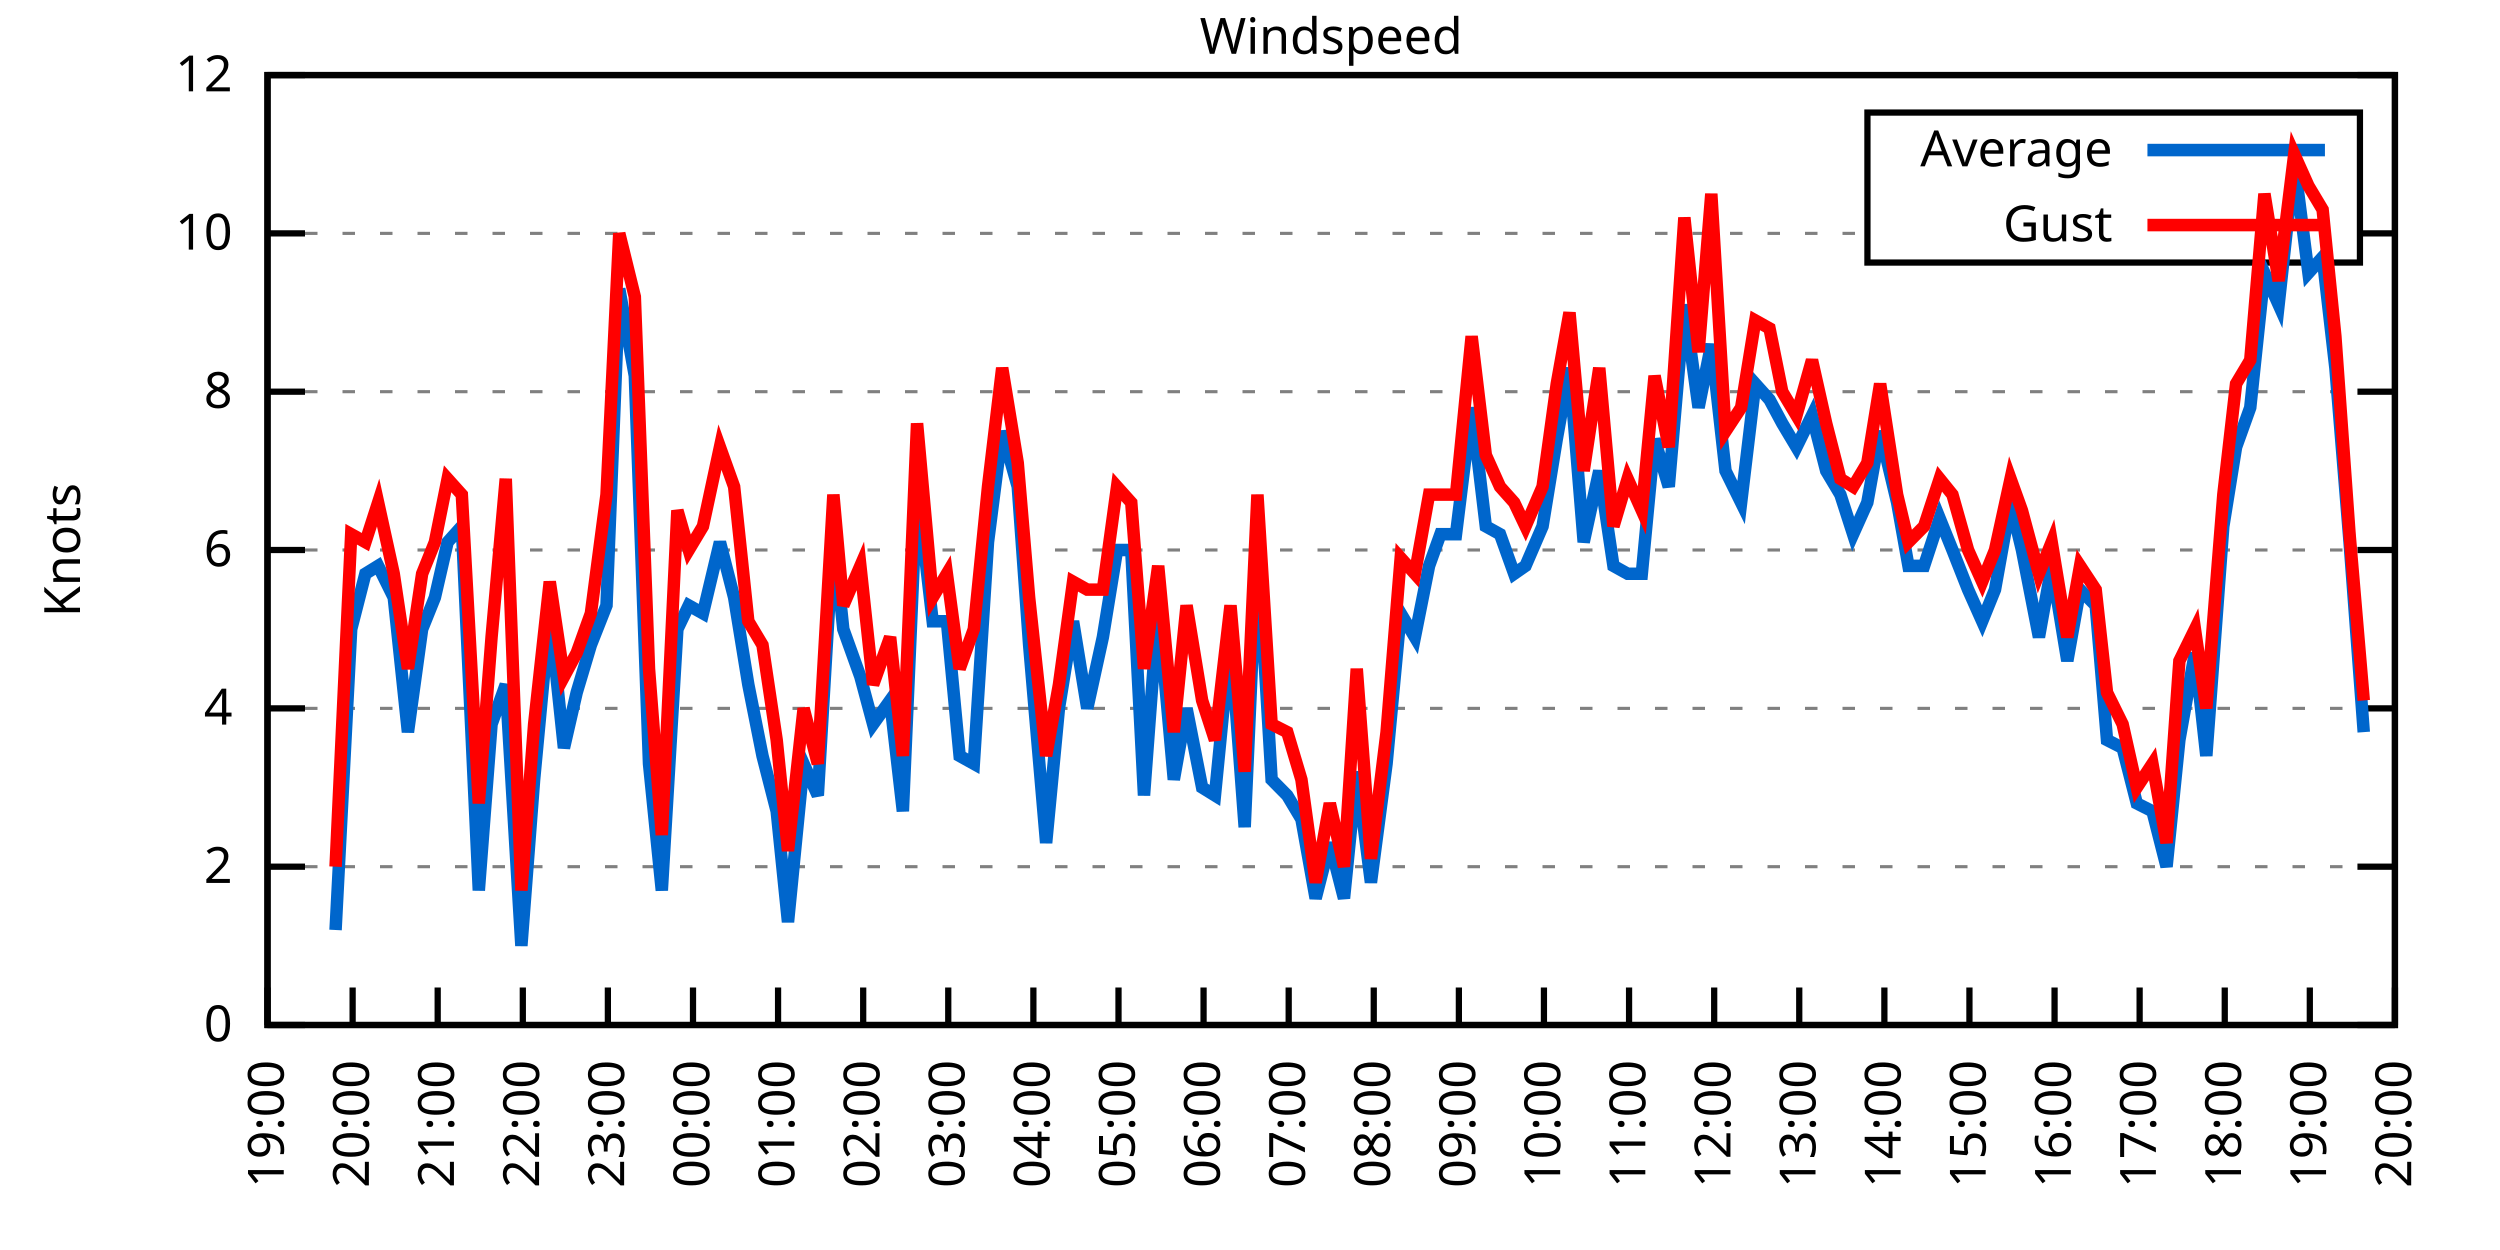
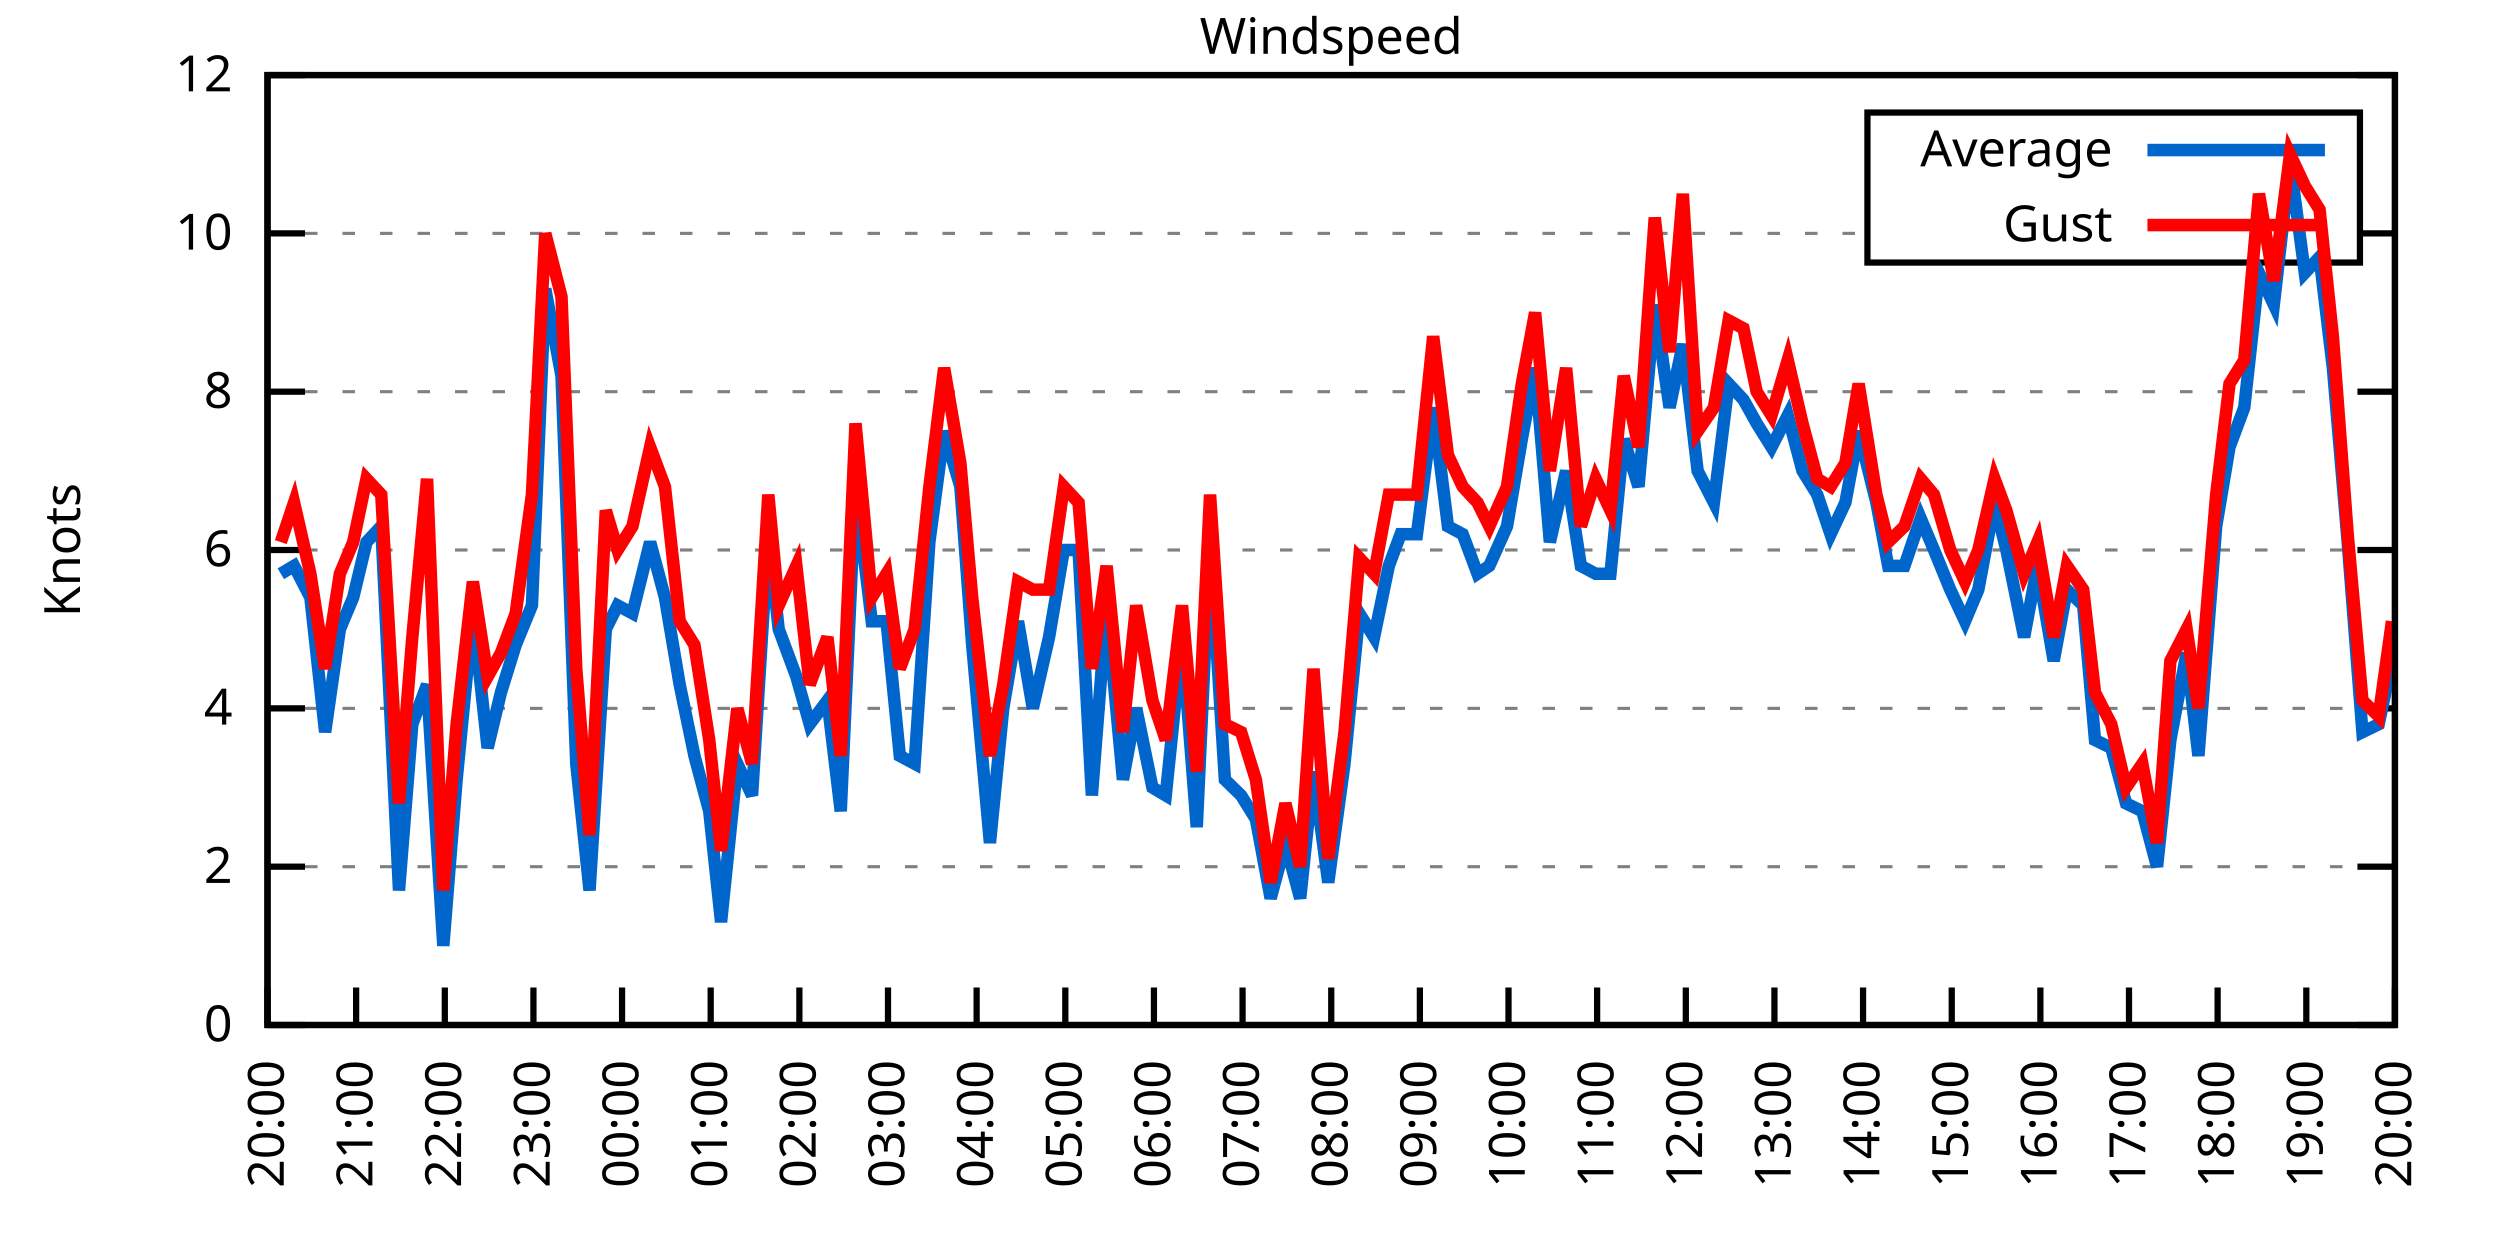
<svg xmlns="http://www.w3.org/2000/svg" xmlns:xlink="http://www.w3.org/1999/xlink" width="400" height="200" viewBox="0 0 400 200">
  <g id="gnuplot_canvas">
    <rect x="0" y="0" width="400" height="200" fill="none" />
    <defs>
      <circle id="gpDot" r="0.5" stroke-width="0.5" stroke="currentColor" />
      <path id="gpPt0" stroke-width="0.333" stroke="currentColor" d="M-1,0 h2 M0,-1 v2" />
      <path id="gpPt1" stroke-width="0.333" stroke="currentColor" d="M-1,-1 L1,1 M1,-1 L-1,1" />
      <path id="gpPt2" stroke-width="0.333" stroke="currentColor" d="M-1,0 L1,0 M0,-1 L0,1 M-1,-1 L1,1 M-1,1 L1,-1" />
      <rect id="gpPt3" stroke-width="0.333" stroke="currentColor" x="-1" y="-1" width="2" height="2" />
      <rect id="gpPt4" stroke-width="0.333" stroke="currentColor" fill="currentColor" x="-1" y="-1" width="2" height="2" />
      <circle id="gpPt5" stroke-width="0.333" stroke="currentColor" cx="0" cy="0" r="1" />
      <use xlink:href="#gpPt5" id="gpPt6" fill="currentColor" stroke="none" />
      <path id="gpPt7" stroke-width="0.333" stroke="currentColor" d="M0,-1.33 L-1.33,0.67 L1.33,0.67 z" />
      <use xlink:href="#gpPt7" id="gpPt8" fill="currentColor" stroke="none" />
      <use xlink:href="#gpPt7" id="gpPt9" stroke="currentColor" transform="rotate(180)" />
      <use xlink:href="#gpPt9" id="gpPt10" fill="currentColor" stroke="none" />
      <use xlink:href="#gpPt3" id="gpPt11" stroke="currentColor" transform="rotate(45)" />
      <use xlink:href="#gpPt11" id="gpPt12" fill="currentColor" stroke="none" />
      <path id="gpPt13" stroke-width="0.333" stroke="currentColor" d="M0,1.330 L1.265,0.411 L0.782,-1.067 L-0.782,-1.076 L-1.265,0.411 z" />
      <use xlink:href="#gpPt13" id="gpPt14" fill="currentColor" stroke="none" />
      <filter id="textbox" filterUnits="objectBoundingBox" x="0" y="0" height="1" width="1">
        <feFlood flood-color="white" flood-opacity="1" result="bgnd" />
        <feComposite in="SourceGraphic" in2="bgnd" operator="atop" />
      </filter>
      <filter id="greybox" filterUnits="objectBoundingBox" x="0" y="0" height="1" width="1">
        <feFlood flood-color="lightgrey" flood-opacity="1" result="grey" />
        <feComposite in="SourceGraphic" in2="grey" operator="atop" />
      </filter>
    </defs>
    <g fill="none" color="white" stroke="currentColor" stroke-width="1.00" stroke-linecap="butt" stroke-linejoin="miter">
</g>
    <g fill="none" color="black" stroke="currentColor" stroke-width="1.00" stroke-linecap="butt" stroke-linejoin="miter">
      <g stroke="none" shape-rendering="crispEdges">
        <polygon fill="rgb(255, 255, 255)" points="42.80,164.00 383.18,164.00 383.18,12.02 42.80,12.02 " />
      </g>
    </g>
    <g fill="none" color="black" stroke="currentColor" stroke-width="1.00" stroke-linecap="butt" stroke-linejoin="miter">
</g>
    <g fill="none" color="black" stroke="black" stroke-width="0.50" stroke-linecap="butt" stroke-linejoin="miter">
</g>
    <g fill="none" color="gray" stroke="currentColor" stroke-width="0.50" stroke-linecap="butt" stroke-linejoin="miter">
      <path stroke="gray" stroke-dasharray="2,4" class="gridline" d="M42.80,164.00 L383.19,164.00  " />
    </g>
    <g fill="none" color="gray" stroke="gray" stroke-width="1.00" stroke-linecap="butt" stroke-linejoin="miter">
</g>
    <g fill="none" color="black" stroke="currentColor" stroke-width="1.00" stroke-linecap="butt" stroke-linejoin="miter">
      <path stroke="black" d="M42.80,164.00 L48.80,164.00 M383.19,164.00 L377.19,164.00  " />
      <g transform="translate(37.20,166.60)" stroke="none" fill="black" font-family="Sans" font-size="8.00" text-anchor="end">
        <text>
          <tspan font-family="Sans"> 0</tspan>
        </text>
      </g>
    </g>
    <g fill="none" color="black" stroke="currentColor" stroke-width="1.00" stroke-linecap="butt" stroke-linejoin="miter">
</g>
    <g fill="none" color="black" stroke="black" stroke-width="0.50" stroke-linecap="butt" stroke-linejoin="miter">
</g>
    <g fill="none" color="gray" stroke="currentColor" stroke-width="0.50" stroke-linecap="butt" stroke-linejoin="miter">
      <path stroke="gray" stroke-dasharray="2,4" class="gridline" d="M42.80,138.67 L383.19,138.67  " />
    </g>
    <g fill="none" color="gray" stroke="gray" stroke-width="1.00" stroke-linecap="butt" stroke-linejoin="miter">
</g>
    <g fill="none" color="black" stroke="currentColor" stroke-width="1.00" stroke-linecap="butt" stroke-linejoin="miter">
      <path stroke="black" d="M42.80,138.67 L48.80,138.67 M383.19,138.67 L377.19,138.67  " />
      <g transform="translate(37.20,141.27)" stroke="none" fill="black" font-family="Sans" font-size="8.00" text-anchor="end">
        <text>
          <tspan font-family="Sans"> 2</tspan>
        </text>
      </g>
    </g>
    <g fill="none" color="black" stroke="currentColor" stroke-width="1.00" stroke-linecap="butt" stroke-linejoin="miter">
</g>
    <g fill="none" color="black" stroke="black" stroke-width="0.50" stroke-linecap="butt" stroke-linejoin="miter">
</g>
    <g fill="none" color="gray" stroke="currentColor" stroke-width="0.50" stroke-linecap="butt" stroke-linejoin="miter">
      <path stroke="gray" stroke-dasharray="2,4" class="gridline" d="M42.80,113.34 L383.19,113.34  " />
    </g>
    <g fill="none" color="gray" stroke="gray" stroke-width="1.00" stroke-linecap="butt" stroke-linejoin="miter">
</g>
    <g fill="none" color="black" stroke="currentColor" stroke-width="1.00" stroke-linecap="butt" stroke-linejoin="miter">
      <path stroke="black" d="M42.80,113.34 L48.80,113.34 M383.19,113.34 L377.19,113.34  " />
      <g transform="translate(37.20,115.94)" stroke="none" fill="black" font-family="Sans" font-size="8.00" text-anchor="end">
        <text>
          <tspan font-family="Sans"> 4</tspan>
        </text>
      </g>
    </g>
    <g fill="none" color="black" stroke="currentColor" stroke-width="1.00" stroke-linecap="butt" stroke-linejoin="miter">
</g>
    <g fill="none" color="black" stroke="black" stroke-width="0.50" stroke-linecap="butt" stroke-linejoin="miter">
</g>
    <g fill="none" color="gray" stroke="currentColor" stroke-width="0.50" stroke-linecap="butt" stroke-linejoin="miter">
      <path stroke="gray" stroke-dasharray="2,4" class="gridline" d="M42.80,88.00 L383.19,88.00  " />
    </g>
    <g fill="none" color="gray" stroke="gray" stroke-width="1.00" stroke-linecap="butt" stroke-linejoin="miter">
</g>
    <g fill="none" color="black" stroke="currentColor" stroke-width="1.00" stroke-linecap="butt" stroke-linejoin="miter">
      <path stroke="black" d="M42.80,88.00 L48.80,88.00 M383.19,88.00 L377.19,88.00  " />
      <g transform="translate(37.20,90.60)" stroke="none" fill="black" font-family="Sans" font-size="8.00" text-anchor="end">
        <text>
          <tspan font-family="Sans"> 6</tspan>
        </text>
      </g>
    </g>
    <g fill="none" color="black" stroke="currentColor" stroke-width="1.00" stroke-linecap="butt" stroke-linejoin="miter">
</g>
    <g fill="none" color="black" stroke="black" stroke-width="0.50" stroke-linecap="butt" stroke-linejoin="miter">
</g>
    <g fill="none" color="gray" stroke="currentColor" stroke-width="0.50" stroke-linecap="butt" stroke-linejoin="miter">
      <path stroke="gray" stroke-dasharray="2,4" class="gridline" d="M42.80,62.67 L383.19,62.67  " />
    </g>
    <g fill="none" color="gray" stroke="gray" stroke-width="1.00" stroke-linecap="butt" stroke-linejoin="miter">
</g>
    <g fill="none" color="black" stroke="currentColor" stroke-width="1.00" stroke-linecap="butt" stroke-linejoin="miter">
      <path stroke="black" d="M42.80,62.67 L48.80,62.67 M383.19,62.67 L377.19,62.67  " />
      <g transform="translate(37.20,65.27)" stroke="none" fill="black" font-family="Sans" font-size="8.00" text-anchor="end">
        <text>
          <tspan font-family="Sans"> 8</tspan>
        </text>
      </g>
    </g>
    <g fill="none" color="black" stroke="currentColor" stroke-width="1.00" stroke-linecap="butt" stroke-linejoin="miter">
</g>
    <g fill="none" color="black" stroke="black" stroke-width="0.50" stroke-linecap="butt" stroke-linejoin="miter">
</g>
    <g fill="none" color="gray" stroke="currentColor" stroke-width="0.50" stroke-linecap="butt" stroke-linejoin="miter">
      <path stroke="gray" stroke-dasharray="2,4" class="gridline" d="M42.80,37.34 L298.79,37.34 M377.59,37.34 L383.19,37.34  " />
    </g>
    <g fill="none" color="gray" stroke="gray" stroke-width="1.00" stroke-linecap="butt" stroke-linejoin="miter">
</g>
    <g fill="none" color="black" stroke="currentColor" stroke-width="1.00" stroke-linecap="butt" stroke-linejoin="miter">
      <path stroke="black" d="M42.80,37.34 L48.80,37.34 M383.19,37.34 L377.19,37.34  " />
      <g transform="translate(37.20,39.94)" stroke="none" fill="black" font-family="Sans" font-size="8.00" text-anchor="end">
        <text>
          <tspan font-family="Sans"> 10</tspan>
        </text>
      </g>
    </g>
    <g fill="none" color="black" stroke="currentColor" stroke-width="1.00" stroke-linecap="butt" stroke-linejoin="miter">
</g>
    <g fill="none" color="black" stroke="black" stroke-width="0.50" stroke-linecap="butt" stroke-linejoin="miter">
</g>
    <g fill="none" color="gray" stroke="currentColor" stroke-width="0.50" stroke-linecap="butt" stroke-linejoin="miter">
      <path stroke="gray" stroke-dasharray="2,4" class="gridline" d="M42.80,12.01 L383.19,12.01  " />
    </g>
    <g fill="none" color="gray" stroke="gray" stroke-width="1.00" stroke-linecap="butt" stroke-linejoin="miter">
</g>
    <g fill="none" color="black" stroke="currentColor" stroke-width="1.00" stroke-linecap="butt" stroke-linejoin="miter">
      <path stroke="black" d="M42.80,12.01 L48.80,12.01 M383.19,12.01 L377.19,12.01  " />
      <g transform="translate(37.20,14.61)" stroke="none" fill="black" font-family="Sans" font-size="8.00" text-anchor="end">
        <text>
          <tspan font-family="Sans"> 12</tspan>
        </text>
      </g>
    </g>
    <g fill="none" color="black" stroke="currentColor" stroke-width="1.00" stroke-linecap="butt" stroke-linejoin="miter">
      <path stroke="black" d="M42.80,164.00 L42.80,158.00  " />
      <g transform="translate(45.40,169.60) rotate(270.00)" stroke="none" fill="black" font-family="Sans" font-size="8.00" text-anchor="end">
        <text>
-           <tspan font-family="Sans">19:00</tspan>
-         </text>
-       </g>
-     </g>
-     <g fill="none" color="black" stroke="currentColor" stroke-width="1.00" stroke-linecap="butt" stroke-linejoin="miter">
-       <path stroke="black" d="M56.42,164.00 L56.42,158.00  " />
-       <g transform="translate(59.02,169.60) rotate(270.00)" stroke="none" fill="black" font-family="Sans" font-size="8.00" text-anchor="end">
-         <text>
          <tspan font-family="Sans">20:00</tspan>
        </text>
      </g>
    </g>
    <g fill="none" color="black" stroke="currentColor" stroke-width="1.00" stroke-linecap="butt" stroke-linejoin="miter">
-       <path stroke="black" d="M70.03,164.00 L70.03,158.00  " />
-       <g transform="translate(72.63,169.60) rotate(270.00)" stroke="none" fill="black" font-family="Sans" font-size="8.00" text-anchor="end">
+       <path stroke="black" d="M56.98,164.00 L56.98,158.00  " />
+       <g transform="translate(59.58,169.60) rotate(270.00)" stroke="none" fill="black" font-family="Sans" font-size="8.00" text-anchor="end">
        <text>
          <tspan font-family="Sans">21:00</tspan>
        </text>
      </g>
    </g>
    <g fill="none" color="black" stroke="currentColor" stroke-width="1.00" stroke-linecap="butt" stroke-linejoin="miter">
-       <path stroke="black" d="M83.65,164.00 L83.65,158.00  " />
-       <g transform="translate(86.25,169.60) rotate(270.00)" stroke="none" fill="black" font-family="Sans" font-size="8.00" text-anchor="end">
+       <path stroke="black" d="M71.17,164.00 L71.17,158.00  " />
+       <g transform="translate(73.77,169.60) rotate(270.00)" stroke="none" fill="black" font-family="Sans" font-size="8.00" text-anchor="end">
        <text>
          <tspan font-family="Sans">22:00</tspan>
        </text>
      </g>
    </g>
    <g fill="none" color="black" stroke="currentColor" stroke-width="1.00" stroke-linecap="butt" stroke-linejoin="miter">
-       <path stroke="black" d="M97.26,164.00 L97.26,158.00  " />
-       <g transform="translate(99.86,169.60) rotate(270.00)" stroke="none" fill="black" font-family="Sans" font-size="8.00" text-anchor="end">
+       <path stroke="black" d="M85.35,164.00 L85.35,158.00  " />
+       <g transform="translate(87.95,169.60) rotate(270.00)" stroke="none" fill="black" font-family="Sans" font-size="8.00" text-anchor="end">
        <text>
          <tspan font-family="Sans">23:00</tspan>
        </text>
      </g>
    </g>
    <g fill="none" color="black" stroke="currentColor" stroke-width="1.00" stroke-linecap="butt" stroke-linejoin="miter">
-       <path stroke="black" d="M110.88,164.00 L110.88,158.00  " />
-       <g transform="translate(113.48,169.60) rotate(270.00)" stroke="none" fill="black" font-family="Sans" font-size="8.00" text-anchor="end">
+       <path stroke="black" d="M99.53,164.00 L99.53,158.00  " />
+       <g transform="translate(102.13,169.60) rotate(270.00)" stroke="none" fill="black" font-family="Sans" font-size="8.00" text-anchor="end">
        <text>
          <tspan font-family="Sans">00:00</tspan>
        </text>
      </g>
    </g>
    <g fill="none" color="black" stroke="currentColor" stroke-width="1.00" stroke-linecap="butt" stroke-linejoin="miter">
-       <path stroke="black" d="M124.49,164.00 L124.49,158.00  " />
-       <g transform="translate(127.09,169.60) rotate(270.00)" stroke="none" fill="black" font-family="Sans" font-size="8.00" text-anchor="end">
+       <path stroke="black" d="M113.71,164.00 L113.71,158.00  " />
+       <g transform="translate(116.31,169.60) rotate(270.00)" stroke="none" fill="black" font-family="Sans" font-size="8.00" text-anchor="end">
        <text>
          <tspan font-family="Sans">01:00</tspan>
        </text>
      </g>
    </g>
    <g fill="none" color="black" stroke="currentColor" stroke-width="1.00" stroke-linecap="butt" stroke-linejoin="miter">
-       <path stroke="black" d="M138.11,164.00 L138.11,158.00  " />
-       <g transform="translate(140.71,169.60) rotate(270.00)" stroke="none" fill="black" font-family="Sans" font-size="8.00" text-anchor="end">
+       <path stroke="black" d="M127.90,164.00 L127.90,158.00  " />
+       <g transform="translate(130.50,169.60) rotate(270.00)" stroke="none" fill="black" font-family="Sans" font-size="8.00" text-anchor="end">
        <text>
          <tspan font-family="Sans">02:00</tspan>
        </text>
      </g>
    </g>
    <g fill="none" color="black" stroke="currentColor" stroke-width="1.00" stroke-linecap="butt" stroke-linejoin="miter">
-       <path stroke="black" d="M151.72,164.00 L151.72,158.00  " />
-       <g transform="translate(154.32,169.60) rotate(270.00)" stroke="none" fill="black" font-family="Sans" font-size="8.00" text-anchor="end">
+       <path stroke="black" d="M142.08,164.00 L142.08,158.00  " />
+       <g transform="translate(144.68,169.60) rotate(270.00)" stroke="none" fill="black" font-family="Sans" font-size="8.00" text-anchor="end">
        <text>
          <tspan font-family="Sans">03:00</tspan>
        </text>
      </g>
    </g>
    <g fill="none" color="black" stroke="currentColor" stroke-width="1.00" stroke-linecap="butt" stroke-linejoin="miter">
-       <path stroke="black" d="M165.34,164.00 L165.34,158.00  " />
-       <g transform="translate(167.94,169.60) rotate(270.00)" stroke="none" fill="black" font-family="Sans" font-size="8.00" text-anchor="end">
+       <path stroke="black" d="M156.26,164.00 L156.26,158.00  " />
+       <g transform="translate(158.86,169.60) rotate(270.00)" stroke="none" fill="black" font-family="Sans" font-size="8.00" text-anchor="end">
        <text>
          <tspan font-family="Sans">04:00</tspan>
        </text>
      </g>
    </g>
    <g fill="none" color="black" stroke="currentColor" stroke-width="1.00" stroke-linecap="butt" stroke-linejoin="miter">
-       <path stroke="black" d="M178.96,164.00 L178.96,158.00  " />
-       <g transform="translate(181.56,169.60) rotate(270.00)" stroke="none" fill="black" font-family="Sans" font-size="8.00" text-anchor="end">
+       <path stroke="black" d="M170.45,164.00 L170.45,158.00  " />
+       <g transform="translate(173.05,169.60) rotate(270.00)" stroke="none" fill="black" font-family="Sans" font-size="8.00" text-anchor="end">
        <text>
          <tspan font-family="Sans">05:00</tspan>
        </text>
      </g>
    </g>
    <g fill="none" color="black" stroke="currentColor" stroke-width="1.00" stroke-linecap="butt" stroke-linejoin="miter">
-       <path stroke="black" d="M192.57,164.00 L192.57,158.00  " />
-       <g transform="translate(195.17,169.60) rotate(270.00)" stroke="none" fill="black" font-family="Sans" font-size="8.00" text-anchor="end">
+       <path stroke="black" d="M184.63,164.00 L184.63,158.00  " />
+       <g transform="translate(187.23,169.60) rotate(270.00)" stroke="none" fill="black" font-family="Sans" font-size="8.00" text-anchor="end">
        <text>
          <tspan font-family="Sans">06:00</tspan>
        </text>
      </g>
    </g>
    <g fill="none" color="black" stroke="currentColor" stroke-width="1.00" stroke-linecap="butt" stroke-linejoin="miter">
-       <path stroke="black" d="M206.19,164.00 L206.19,158.00  " />
-       <g transform="translate(208.79,169.60) rotate(270.00)" stroke="none" fill="black" font-family="Sans" font-size="8.00" text-anchor="end">
+       <path stroke="black" d="M198.81,164.00 L198.81,158.00  " />
+       <g transform="translate(201.41,169.60) rotate(270.00)" stroke="none" fill="black" font-family="Sans" font-size="8.00" text-anchor="end">
        <text>
          <tspan font-family="Sans">07:00</tspan>
        </text>
      </g>
    </g>
    <g fill="none" color="black" stroke="currentColor" stroke-width="1.00" stroke-linecap="butt" stroke-linejoin="miter">
-       <path stroke="black" d="M219.80,164.00 L219.80,158.00  " />
-       <g transform="translate(222.40,169.60) rotate(270.00)" stroke="none" fill="black" font-family="Sans" font-size="8.00" text-anchor="end">
+       <path stroke="black" d="M213.00,164.00 L213.00,158.00  " />
+       <g transform="translate(215.60,169.60) rotate(270.00)" stroke="none" fill="black" font-family="Sans" font-size="8.00" text-anchor="end">
        <text>
          <tspan font-family="Sans">08:00</tspan>
        </text>
      </g>
    </g>
    <g fill="none" color="black" stroke="currentColor" stroke-width="1.00" stroke-linecap="butt" stroke-linejoin="miter">
-       <path stroke="black" d="M233.42,164.00 L233.42,158.00  " />
-       <g transform="translate(236.02,169.60) rotate(270.00)" stroke="none" fill="black" font-family="Sans" font-size="8.00" text-anchor="end">
+       <path stroke="black" d="M227.18,164.00 L227.18,158.00  " />
+       <g transform="translate(229.78,169.60) rotate(270.00)" stroke="none" fill="black" font-family="Sans" font-size="8.00" text-anchor="end">
        <text>
          <tspan font-family="Sans">09:00</tspan>
        </text>
      </g>
    </g>
    <g fill="none" color="black" stroke="currentColor" stroke-width="1.00" stroke-linecap="butt" stroke-linejoin="miter">
-       <path stroke="black" d="M247.03,164.00 L247.03,158.00  " />
-       <g transform="translate(249.63,169.60) rotate(270.00)" stroke="none" fill="black" font-family="Sans" font-size="8.00" text-anchor="end">
+       <path stroke="black" d="M241.36,164.00 L241.36,158.00  " />
+       <g transform="translate(243.96,169.60) rotate(270.00)" stroke="none" fill="black" font-family="Sans" font-size="8.00" text-anchor="end">
        <text>
          <tspan font-family="Sans">10:00</tspan>
        </text>
      </g>
    </g>
    <g fill="none" color="black" stroke="currentColor" stroke-width="1.00" stroke-linecap="butt" stroke-linejoin="miter">
-       <path stroke="black" d="M260.65,164.00 L260.65,158.00  " />
-       <g transform="translate(263.25,169.60) rotate(270.00)" stroke="none" fill="black" font-family="Sans" font-size="8.00" text-anchor="end">
+       <path stroke="black" d="M255.54,164.00 L255.54,158.00  " />
+       <g transform="translate(258.14,169.60) rotate(270.00)" stroke="none" fill="black" font-family="Sans" font-size="8.00" text-anchor="end">
        <text>
          <tspan font-family="Sans">11:00</tspan>
        </text>
      </g>
    </g>
    <g fill="none" color="black" stroke="currentColor" stroke-width="1.00" stroke-linecap="butt" stroke-linejoin="miter">
-       <path stroke="black" d="M274.27,164.00 L274.27,158.00  " />
-       <g transform="translate(276.87,169.60) rotate(270.00)" stroke="none" fill="black" font-family="Sans" font-size="8.00" text-anchor="end">
+       <path stroke="black" d="M269.73,164.00 L269.73,158.00  " />
+       <g transform="translate(272.33,169.60) rotate(270.00)" stroke="none" fill="black" font-family="Sans" font-size="8.00" text-anchor="end">
        <text>
          <tspan font-family="Sans">12:00</tspan>
        </text>
      </g>
    </g>
    <g fill="none" color="black" stroke="currentColor" stroke-width="1.00" stroke-linecap="butt" stroke-linejoin="miter">
-       <path stroke="black" d="M287.88,164.00 L287.88,158.00  " />
-       <g transform="translate(290.48,169.60) rotate(270.00)" stroke="none" fill="black" font-family="Sans" font-size="8.00" text-anchor="end">
+       <path stroke="black" d="M283.91,164.00 L283.91,158.00  " />
+       <g transform="translate(286.51,169.60) rotate(270.00)" stroke="none" fill="black" font-family="Sans" font-size="8.00" text-anchor="end">
        <text>
          <tspan font-family="Sans">13:00</tspan>
        </text>
      </g>
    </g>
    <g fill="none" color="black" stroke="currentColor" stroke-width="1.00" stroke-linecap="butt" stroke-linejoin="miter">
-       <path stroke="black" d="M301.50,164.00 L301.50,158.00  " />
-       <g transform="translate(304.10,169.60) rotate(270.00)" stroke="none" fill="black" font-family="Sans" font-size="8.00" text-anchor="end">
+       <path stroke="black" d="M298.09,164.00 L298.09,158.00  " />
+       <g transform="translate(300.69,169.60) rotate(270.00)" stroke="none" fill="black" font-family="Sans" font-size="8.00" text-anchor="end">
        <text>
          <tspan font-family="Sans">14:00</tspan>
        </text>
      </g>
    </g>
    <g fill="none" color="black" stroke="currentColor" stroke-width="1.00" stroke-linecap="butt" stroke-linejoin="miter">
-       <path stroke="black" d="M315.11,164.00 L315.11,158.00  " />
-       <g transform="translate(317.71,169.60) rotate(270.00)" stroke="none" fill="black" font-family="Sans" font-size="8.00" text-anchor="end">
+       <path stroke="black" d="M312.28,164.00 L312.28,158.00  " />
+       <g transform="translate(314.88,169.60) rotate(270.00)" stroke="none" fill="black" font-family="Sans" font-size="8.00" text-anchor="end">
        <text>
          <tspan font-family="Sans">15:00</tspan>
        </text>
      </g>
    </g>
    <g fill="none" color="black" stroke="currentColor" stroke-width="1.00" stroke-linecap="butt" stroke-linejoin="miter">
-       <path stroke="black" d="M328.73,164.00 L328.73,158.00  " />
-       <g transform="translate(331.33,169.60) rotate(270.00)" stroke="none" fill="black" font-family="Sans" font-size="8.00" text-anchor="end">
+       <path stroke="black" d="M326.46,164.00 L326.46,158.00  " />
+       <g transform="translate(329.06,169.60) rotate(270.00)" stroke="none" fill="black" font-family="Sans" font-size="8.00" text-anchor="end">
        <text>
          <tspan font-family="Sans">16:00</tspan>
        </text>
      </g>
    </g>
    <g fill="none" color="black" stroke="currentColor" stroke-width="1.00" stroke-linecap="butt" stroke-linejoin="miter">
-       <path stroke="black" d="M342.34,164.00 L342.34,158.00  " />
-       <g transform="translate(344.94,169.60) rotate(270.00)" stroke="none" fill="black" font-family="Sans" font-size="8.00" text-anchor="end">
+       <path stroke="black" d="M340.64,164.00 L340.64,158.00  " />
+       <g transform="translate(343.24,169.60) rotate(270.00)" stroke="none" fill="black" font-family="Sans" font-size="8.00" text-anchor="end">
        <text>
          <tspan font-family="Sans">17:00</tspan>
        </text>
      </g>
    </g>
    <g fill="none" color="black" stroke="currentColor" stroke-width="1.00" stroke-linecap="butt" stroke-linejoin="miter">
-       <path stroke="black" d="M355.96,164.00 L355.96,158.00  " />
-       <g transform="translate(358.56,169.60) rotate(270.00)" stroke="none" fill="black" font-family="Sans" font-size="8.00" text-anchor="end">
+       <path stroke="black" d="M354.82,164.00 L354.82,158.00  " />
+       <g transform="translate(357.42,169.60) rotate(270.00)" stroke="none" fill="black" font-family="Sans" font-size="8.00" text-anchor="end">
        <text>
          <tspan font-family="Sans">18:00</tspan>
        </text>
      </g>
    </g>
    <g fill="none" color="black" stroke="currentColor" stroke-width="1.00" stroke-linecap="butt" stroke-linejoin="miter">
-       <path stroke="black" d="M369.57,164.00 L369.57,158.00  " />
-       <g transform="translate(372.17,169.60) rotate(270.00)" stroke="none" fill="black" font-family="Sans" font-size="8.00" text-anchor="end">
+       <path stroke="black" d="M369.01,164.00 L369.01,158.00  " />
+       <g transform="translate(371.61,169.60) rotate(270.00)" stroke="none" fill="black" font-family="Sans" font-size="8.00" text-anchor="end">
        <text>
          <tspan font-family="Sans">19:00</tspan>
        </text>
      </g>
    </g>
    <g fill="none" color="black" stroke="currentColor" stroke-width="1.00" stroke-linecap="butt" stroke-linejoin="miter">
      <path stroke="black" d="M383.19,164.00 L383.19,158.00  " />
      <g transform="translate(385.79,169.60) rotate(270.00)" stroke="none" fill="black" font-family="Sans" font-size="8.00" text-anchor="end">
        <text>
          <tspan font-family="Sans">20:00</tspan>
        </text>
      </g>
    </g>
    <g fill="none" color="black" stroke="currentColor" stroke-width="1.00" stroke-linecap="butt" stroke-linejoin="miter">
</g>
    <g fill="none" color="black" stroke="currentColor" stroke-width="1.00" stroke-linecap="butt" stroke-linejoin="miter">
      <path stroke="black" d="M42.80,12.01 L42.80,164.00 L383.19,164.00 L383.19,12.01 L42.80,12.01 Z  " />
    </g>
    <g fill="none" color="black" stroke="currentColor" stroke-width="1.00" stroke-linecap="butt" stroke-linejoin="miter">
</g>
    <g fill="none" color="black" stroke="currentColor" stroke-width="1.00" stroke-linecap="butt" stroke-linejoin="miter">
      <path stroke="black" d="M298.79,42.01 L298.79,18.01 L377.59,18.01 L377.59,42.01 L298.79,42.01 Z  " />
    </g>
    <g id="Windspeed_plot_1">
      <g fill="none" color="white" stroke="black" stroke-width="2.00" stroke-linecap="butt" stroke-linejoin="miter">
</g>
      <g fill="none" color="black" stroke="currentColor" stroke-width="2.00" stroke-linecap="butt" stroke-linejoin="miter">
        <g transform="translate(337.99,26.61)" stroke="none" fill="black" font-family="Sans" font-size="8.00" text-anchor="end">
          <text>
            <tspan font-family="Sans">Average</tspan>
          </text>
        </g>
      </g>
      <g fill="none" color="black" stroke="currentColor" stroke-width="2.00" stroke-linecap="butt" stroke-linejoin="miter">
-         <path stroke="rgb(  0, 102, 204)" d="M343.59,24.01 L371.99,24.01 M53.69,148.80 L56.19,100.67 L58.46,91.80 L60.50,90.54 L63.00,95.60 L65.27,117.14   L67.54,100.67 L69.58,95.60 L71.62,86.74 L73.89,84.21 L76.61,142.47 L78.65,115.87 L80.92,109.54 L83.42,151.33   L85.46,124.74 L87.96,98.14 L90.23,119.67 L92.27,110.80 L94.54,103.20 L97.04,96.87 L99.08,46.21 L101.57,60.14   L103.84,122.20 L105.89,142.47 L108.38,100.67 L110.20,96.87 L112.47,98.14 L115.19,86.74 L117.46,95.60 L119.73,109.54   L122.00,120.94 L124.27,129.80 L126.08,147.53 L128.58,122.20 L130.85,127.27 L133.34,85.47 L134.93,100.67 L137.66,108.27   L139.70,115.87 L142.42,112.07 L144.46,129.80 L146.73,77.87 L149.23,99.40 L151.50,99.40 L153.54,120.94 L155.81,122.20   L158.08,86.74 L160.35,69.01 L162.84,77.87 L164.66,103.20 L167.38,134.87 L169.43,113.34 L171.69,99.40 L173.96,113.34   L176.46,101.94 L178.73,88.00 L181.00,88.00 L183.04,127.27 L185.31,96.87 L187.81,124.74 L189.85,113.34 L192.34,126.00   L194.39,127.27 L196.88,101.94 L199.15,132.34 L201.19,86.74 L203.46,124.74 L205.96,127.27 L208.23,131.07 L210.50,143.73   L212.77,134.87 L215.04,143.73 L217.08,123.47 L219.35,141.20 L221.85,122.20 L224.11,98.14 L226.38,101.94 L228.65,90.54   L230.47,85.47 L232.96,85.47 L235.46,65.21 L237.73,84.21 L240.00,85.47 L242.27,91.80 L244.08,90.54 L246.81,84.21   L249.08,70.27 L251.12,58.87 L253.39,86.74 L255.88,75.34 L258.15,90.54 L260.42,91.80 L262.69,91.80 L264.73,70.27   L267.00,77.87 L269.50,48.74 L271.77,65.21 L273.81,55.07 L276.08,75.34 L278.58,80.41 L280.85,61.41 L283.12,63.94   L285.16,67.74 L287.43,71.54 L289.92,66.47 L292.19,75.34 L294.46,79.14 L296.50,85.47 L298.77,80.41 L300.82,69.01   L303.54,80.41 L305.35,90.54 L307.85,90.54 L310.35,82.94 L312.39,88.00 L314.89,94.34 L317.15,99.40 L319.20,94.34   L321.69,80.41 L323.51,88.00 L326.23,101.94 L328.27,90.54 L330.77,105.74 L332.81,94.34 L335.31,96.87 L337.12,118.40   L339.62,119.67 L341.89,128.54 L344.39,129.80 L346.65,138.67 L348.70,118.40 L351.19,104.47 L353.01,120.94 L355.73,84.21   L357.77,71.54 L360.04,65.21 L362.31,43.67 L364.58,48.74 L367.08,25.94 L369.35,43.67 L371.62,41.14 L373.66,58.87   L375.93,86.74 L378.20,117.14  " />
+         <path stroke="rgb(  0, 102, 204)" d="M343.59,24.01 L371.99,24.01 M44.93,91.80 L47.05,90.54 L49.66,95.60 L52.02,117.14 L54.38,100.67 L56.51,95.60   L58.64,86.74 L61.00,84.21 L63.84,142.47 L65.97,115.87 L68.33,109.54 L70.93,151.33 L73.06,124.74 L75.66,98.14   L78.02,119.67 L80.15,110.80 L82.51,103.20 L85.11,96.87 L87.24,46.21 L89.84,60.14 L92.20,122.20 L94.33,142.47   L96.93,100.67 L98.82,96.87 L101.19,98.14 L104.02,86.74 L106.39,95.60 L108.75,109.54 L111.11,120.94 L113.48,129.80   L115.37,147.53 L117.97,122.20 L120.33,127.27 L122.93,85.47 L124.59,100.67 L127.42,108.27 L129.55,115.87 L132.39,112.07   L134.52,129.80 L136.88,77.87 L139.48,99.40 L141.84,99.40 L143.97,120.94 L146.34,122.20 L148.70,86.74 L151.06,69.01   L153.66,77.87 L155.55,103.20 L158.39,134.87 L160.52,113.34 L162.88,99.40 L165.25,113.34 L167.85,101.94 L170.21,88.00   L172.57,88.00 L174.70,127.27 L177.06,96.87 L179.67,124.74 L181.79,113.34 L184.39,126.00 L186.52,127.27 L189.12,101.94   L191.48,132.34 L193.61,86.74 L195.98,124.74 L198.58,127.27 L200.94,131.07 L203.30,143.73 L205.67,134.87 L208.03,143.73   L210.16,123.47 L212.52,141.20 L215.12,122.20 L217.49,98.14 L219.85,101.94 L222.21,90.54 L224.10,85.47 L226.71,85.47   L229.31,65.21 L231.67,84.21 L234.03,85.47 L236.40,91.80 L238.29,90.54 L241.12,84.21 L243.49,70.27 L245.62,58.87   L247.98,86.74 L250.58,75.34 L252.94,90.54 L255.31,91.80 L257.67,91.80 L259.80,70.27 L262.16,77.87 L264.76,48.74   L267.13,65.21 L269.25,55.07 L271.62,75.34 L274.22,80.41 L276.58,61.41 L278.95,63.94 L281.07,67.74 L283.44,71.54   L286.04,66.47 L288.40,75.34 L290.76,79.14 L292.89,85.47 L295.26,80.41 L297.38,69.01 L300.22,80.41 L302.11,90.54   L304.71,90.54 L307.31,82.94 L309.44,88.00 L312.04,94.34 L314.40,99.40 L316.53,94.34 L319.13,80.41 L321.02,88.00   L323.86,101.94 L325.99,90.54 L328.59,105.74 L330.71,94.34 L333.31,96.87 L335.20,118.40 L337.80,119.67 L340.17,128.54   L342.77,129.80 L345.13,138.67 L347.26,118.40 L349.86,104.47 L351.75,120.94 L354.59,84.21 L356.72,71.54 L359.08,65.21   L361.44,43.67 L363.81,48.74 L366.41,25.94 L368.77,43.67 L371.13,41.14 L373.26,58.87 L375.63,86.74 L377.99,117.14   L380.59,115.87 L382.72,105.74  " />
      </g>
    </g>
    <g id="Windspeed_plot_2">
      <g fill="none" color="black" stroke="currentColor" stroke-width="2.00" stroke-linecap="butt" stroke-linejoin="miter">
        <g transform="translate(337.99,38.61)" stroke="none" fill="black" font-family="Sans" font-size="8.00" text-anchor="end">
          <text>
            <tspan font-family="Sans">Gust</tspan>
          </text>
        </g>
      </g>
      <g fill="none" color="black" stroke="currentColor" stroke-width="2.00" stroke-linecap="butt" stroke-linejoin="miter">
-         <path stroke="rgb(255,   0,   0)" d="M343.59,36.01 L371.99,36.01 M53.69,138.67 L56.19,85.47 L58.46,86.74 L60.50,80.41 L63.00,91.80 L65.27,107.00   L67.54,91.80 L69.58,86.74 L71.62,76.61 L73.89,79.14 L76.61,128.54 L78.65,101.94 L80.92,76.61 L83.42,142.47   L85.46,115.87 L87.96,93.07 L90.23,108.27 L92.27,104.47 L94.54,98.14 L97.04,79.14 L99.08,37.34 L101.57,47.47   L103.84,107.00 L105.89,133.60 L108.38,81.67 L110.20,88.00 L112.47,84.21 L115.19,71.54 L117.46,77.87 L119.73,99.40   L122.00,103.20 L124.27,118.40 L126.08,136.14 L128.58,113.34 L130.85,122.20 L133.34,79.14 L134.93,96.87 L137.66,90.54   L139.70,109.54 L142.42,101.94 L144.46,120.94 L146.73,67.74 L149.23,95.60 L151.50,91.80 L153.54,107.00 L155.81,100.67   L158.08,77.87 L160.35,58.87 L162.84,74.07 L164.66,95.60 L167.38,120.94 L169.43,109.54 L171.69,93.07 L173.96,94.34   L176.46,94.34 L178.73,77.87 L181.00,80.41 L183.04,107.00 L185.31,90.54 L187.81,117.14 L189.85,96.87 L192.34,112.07   L194.39,118.40 L196.88,96.87 L199.15,123.47 L201.19,79.14 L203.46,115.87 L205.96,117.14 L208.23,124.74 L210.50,141.20   L212.77,128.54 L215.04,138.67 L217.08,107.00 L219.35,137.40 L221.85,117.14 L224.11,89.27 L226.38,91.80 L228.65,79.14   L230.47,79.14 L232.96,79.14 L235.46,53.81 L237.73,72.81 L240.00,77.87 L242.27,80.41 L244.08,84.21 L246.81,77.87   L249.08,61.41 L251.12,50.01 L253.39,75.34 L255.88,58.87 L258.15,84.21 L260.42,76.61 L262.69,81.67 L264.73,60.14   L267.00,71.54 L269.50,34.81 L271.77,56.34 L273.81,31.01 L276.08,69.01 L278.58,65.21 L280.85,51.27 L283.12,52.54   L285.16,62.67 L287.43,66.47 L289.92,57.61 L292.19,67.74 L294.46,76.61 L296.50,77.87 L298.77,74.07 L300.82,61.41   L303.54,79.14 L305.35,86.74 L307.85,84.21 L310.35,76.61 L312.39,79.14 L314.89,88.00 L317.15,93.07 L319.20,88.00   L321.69,76.61 L323.51,81.67 L326.23,91.80 L328.27,86.74 L330.77,101.94 L332.81,90.54 L335.31,94.34 L337.12,110.80   L339.62,115.87 L341.89,126.00 L344.39,122.20 L346.65,134.87 L348.70,105.74 L351.19,100.67 L353.01,113.34 L355.73,79.14   L357.77,61.41 L360.04,57.61 L362.31,31.01 L364.58,44.94 L367.08,24.68 L369.35,29.74 L371.62,33.54 L373.66,53.81   L375.93,85.47 L378.20,112.07  " />
+         <path stroke="rgb(255,   0,   0)" d="M343.59,36.01 L371.99,36.01 M44.93,86.74 L47.05,80.41 L49.66,91.80 L52.02,107.00 L54.38,91.80 L56.51,86.74   L58.64,76.61 L61.00,79.14 L63.84,128.54 L65.97,101.94 L68.33,76.61 L70.93,142.47 L73.06,115.87 L75.66,93.07   L78.02,108.27 L80.15,104.47 L82.51,98.14 L85.11,79.14 L87.24,37.34 L89.84,47.47 L92.20,107.00 L94.33,133.60   L96.93,81.67 L98.82,88.00 L101.19,84.21 L104.02,71.54 L106.39,77.87 L108.75,99.40 L111.11,103.20 L113.48,118.40   L115.37,136.14 L117.97,113.34 L120.33,122.20 L122.93,79.14 L124.59,96.87 L127.42,90.54 L129.55,109.54 L132.39,101.94   L134.52,120.94 L136.88,67.74 L139.48,95.60 L141.84,91.80 L143.97,107.00 L146.34,100.67 L148.70,77.87 L151.06,58.87   L153.66,74.07 L155.55,95.60 L158.39,120.94 L160.52,109.54 L162.88,93.07 L165.25,94.34 L167.85,94.34 L170.21,77.87   L172.57,80.41 L174.70,107.00 L177.06,90.54 L179.67,117.14 L181.79,96.87 L184.39,112.07 L186.52,118.40 L189.12,96.87   L191.48,123.47 L193.61,79.14 L195.98,115.87 L198.58,117.14 L200.94,124.74 L203.30,141.20 L205.67,128.54 L208.03,138.67   L210.16,107.00 L212.52,137.40 L215.12,117.14 L217.49,89.27 L219.85,91.80 L222.21,79.14 L224.10,79.14 L226.71,79.14   L229.31,53.81 L231.67,72.81 L234.03,77.87 L236.40,80.41 L238.29,84.21 L241.12,77.87 L243.49,61.41 L245.62,50.01   L247.98,75.34 L250.58,58.87 L252.94,84.21 L255.31,76.61 L257.67,81.67 L259.80,60.14 L262.16,71.54 L264.76,34.81   L267.13,56.34 L269.25,31.01 L271.62,69.01 L274.22,65.21 L276.58,51.27 L278.95,52.54 L281.07,62.67 L283.44,66.47   L286.04,57.61 L288.40,67.74 L290.76,76.61 L292.89,77.87 L295.26,74.07 L297.38,61.41 L300.22,79.14 L302.11,86.74   L304.71,84.21 L307.31,76.61 L309.44,79.14 L312.04,88.00 L314.40,93.07 L316.53,88.00 L319.13,76.61 L321.02,81.67   L323.86,91.80 L325.99,86.74 L328.59,101.94 L330.71,90.54 L333.31,94.34 L335.20,110.80 L337.80,115.87 L340.17,126.00   L342.77,122.20 L345.13,134.87 L347.26,105.74 L349.86,100.67 L351.75,113.34 L354.59,79.14 L356.72,61.41 L359.08,57.61   L361.44,31.01 L363.81,44.94 L366.41,24.68 L368.77,29.74 L371.13,33.54 L373.26,53.81 L375.63,85.47 L377.99,112.07   L380.59,114.60 L382.72,99.40  " />
      </g>
    </g>
    <g fill="none" color="black" stroke="currentColor" stroke-width="2.00" stroke-linecap="butt" stroke-linejoin="miter">
</g>
    <g fill="none" color="black" stroke="black" stroke-width="1.00" stroke-linecap="butt" stroke-linejoin="miter">
</g>
    <g fill="none" color="black" stroke="currentColor" stroke-width="1.00" stroke-linecap="butt" stroke-linejoin="miter">
      <path stroke="black" d="M42.80,12.01 L42.80,164.00 L383.19,164.00 L383.19,12.01 L42.80,12.01 Z  " />
      <g transform="translate(12.80,88.01) rotate(270.00)" stroke="none" fill="black" font-family="Sans" font-size="8.00" text-anchor="middle">
        <text>
          <tspan font-family="Sans">Knots</tspan>
        </text>
      </g>
    </g>
    <g fill="none" color="black" stroke="currentColor" stroke-width="1.00" stroke-linecap="butt" stroke-linejoin="miter">
</g>
    <g fill="none" color="black" stroke="currentColor" stroke-width="1.00" stroke-linecap="butt" stroke-linejoin="miter">
      <g transform="translate(212.99,8.61)" stroke="none" fill="black" font-family="Sans" font-size="8.00" text-anchor="middle">
        <text>
          <tspan font-family="Sans">Windspeed</tspan>
        </text>
      </g>
    </g>
    <g fill="none" color="black" stroke="currentColor" stroke-width="1.00" stroke-linecap="butt" stroke-linejoin="miter">
</g>
  </g>
</svg>
